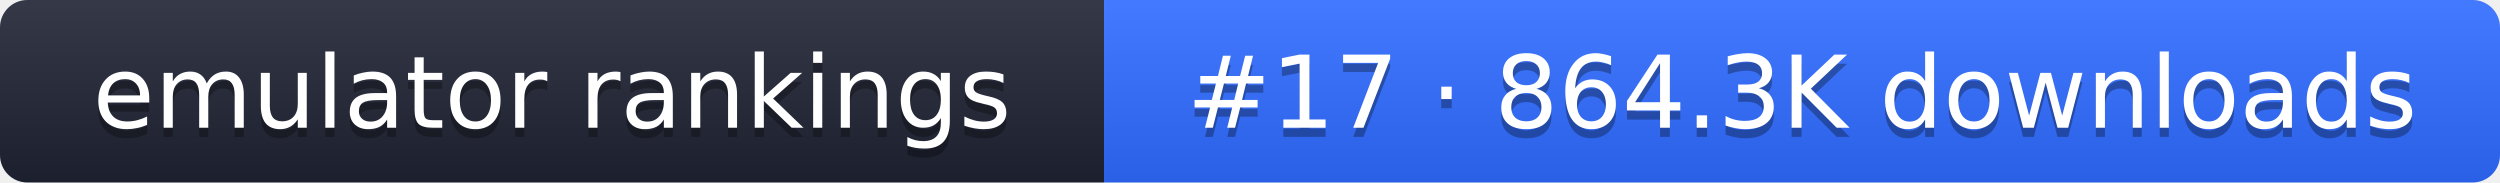
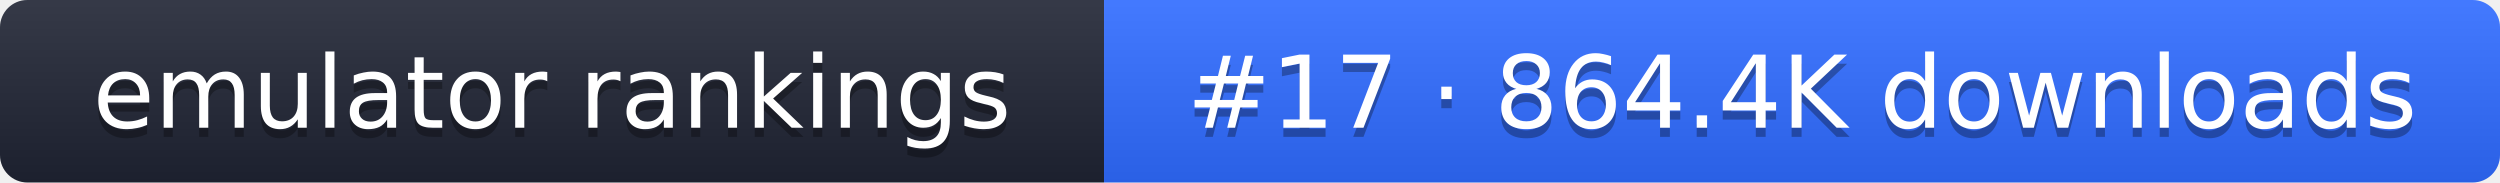
- <svg xmlns="http://www.w3.org/2000/svg" width="274" height="20" role="img" aria-label="emulator rankings: #17 · 864.3K downloads">
+ <svg xmlns="http://www.w3.org/2000/svg" width="274" height="20" role="img" aria-label="emulator rankings: #17 · 864.4K downloads">
  <linearGradient id="g" x2="0" y2="100%">
    <stop offset="0" stop-color="#fff" stop-opacity=".1" />
    <stop offset="1" stop-opacity=".1" />
  </linearGradient>
  <clipPath id="r">
    <rect width="274" height="20" rx="3" fill="#fff" />
  </clipPath>
  <g clip-path="url(#r)">
    <rect width="121" height="20" fill="#1f2433" />
    <rect x="121" width="153" height="20" fill="#2f6bff" />
    <rect width="274" height="20" fill="url(#g)" />
  </g>
  <g fill="#fff" text-anchor="middle" font-family="Verdana,DejaVu Sans,sans-serif" font-size="11">
    <text x="60.5" y="15" fill="#010101" fill-opacity=".3">emulator rankings</text>
    <text x="60.5" y="14">emulator rankings</text>
-     <text x="197.5" y="15" fill="#010101" fill-opacity=".3">#17 · 864.3K downloads</text>
-     <text x="197.5" y="14">#17 · 864.3K downloads</text>
+     <text x="197.5" y="15" fill="#010101" fill-opacity=".3">#17 · 864.4K downloads</text>
+     <text x="197.5" y="14">#17 · 864.4K downloads</text>
  </g>
</svg>
